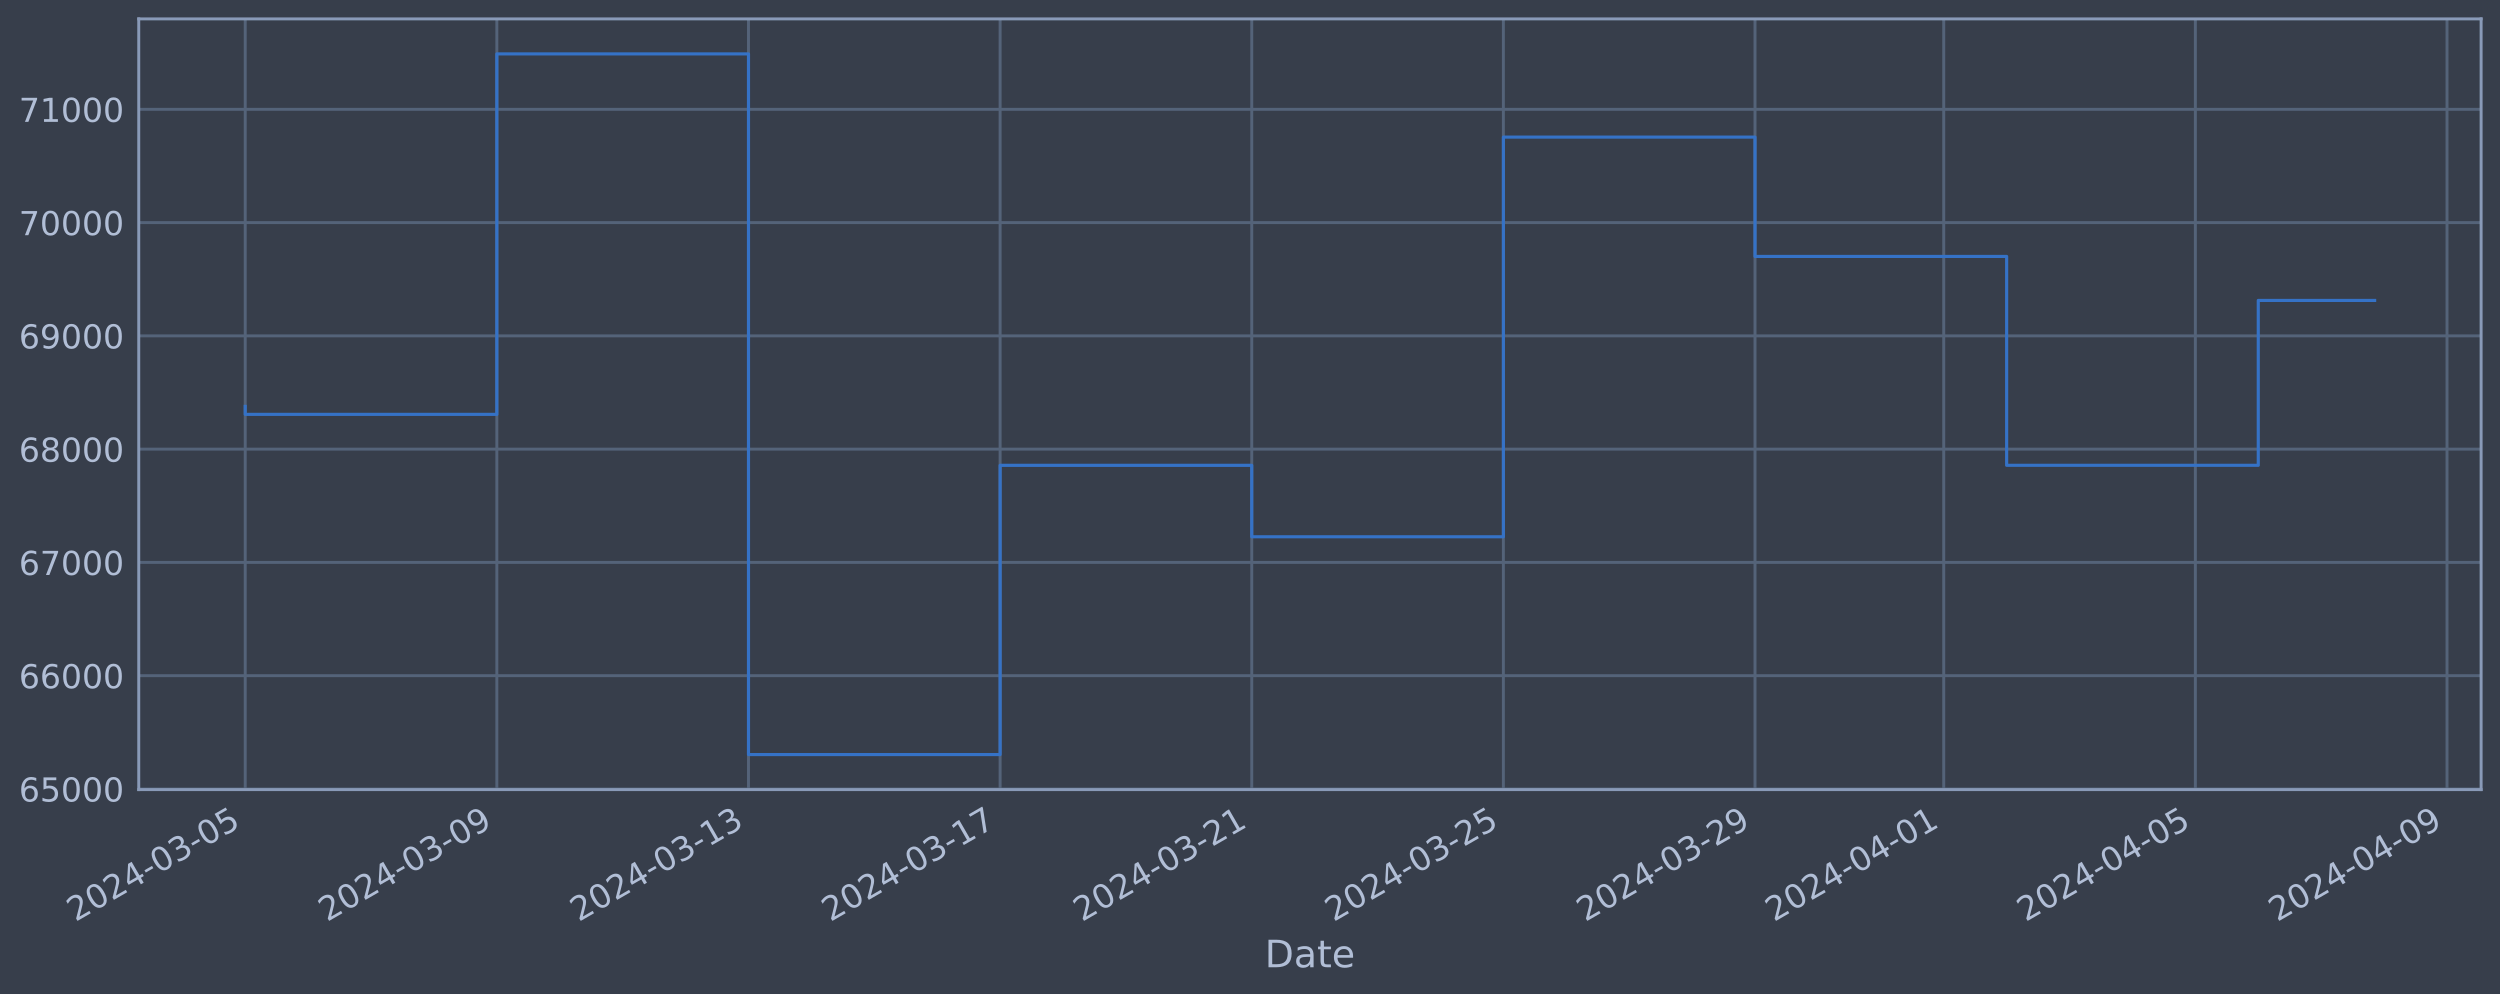
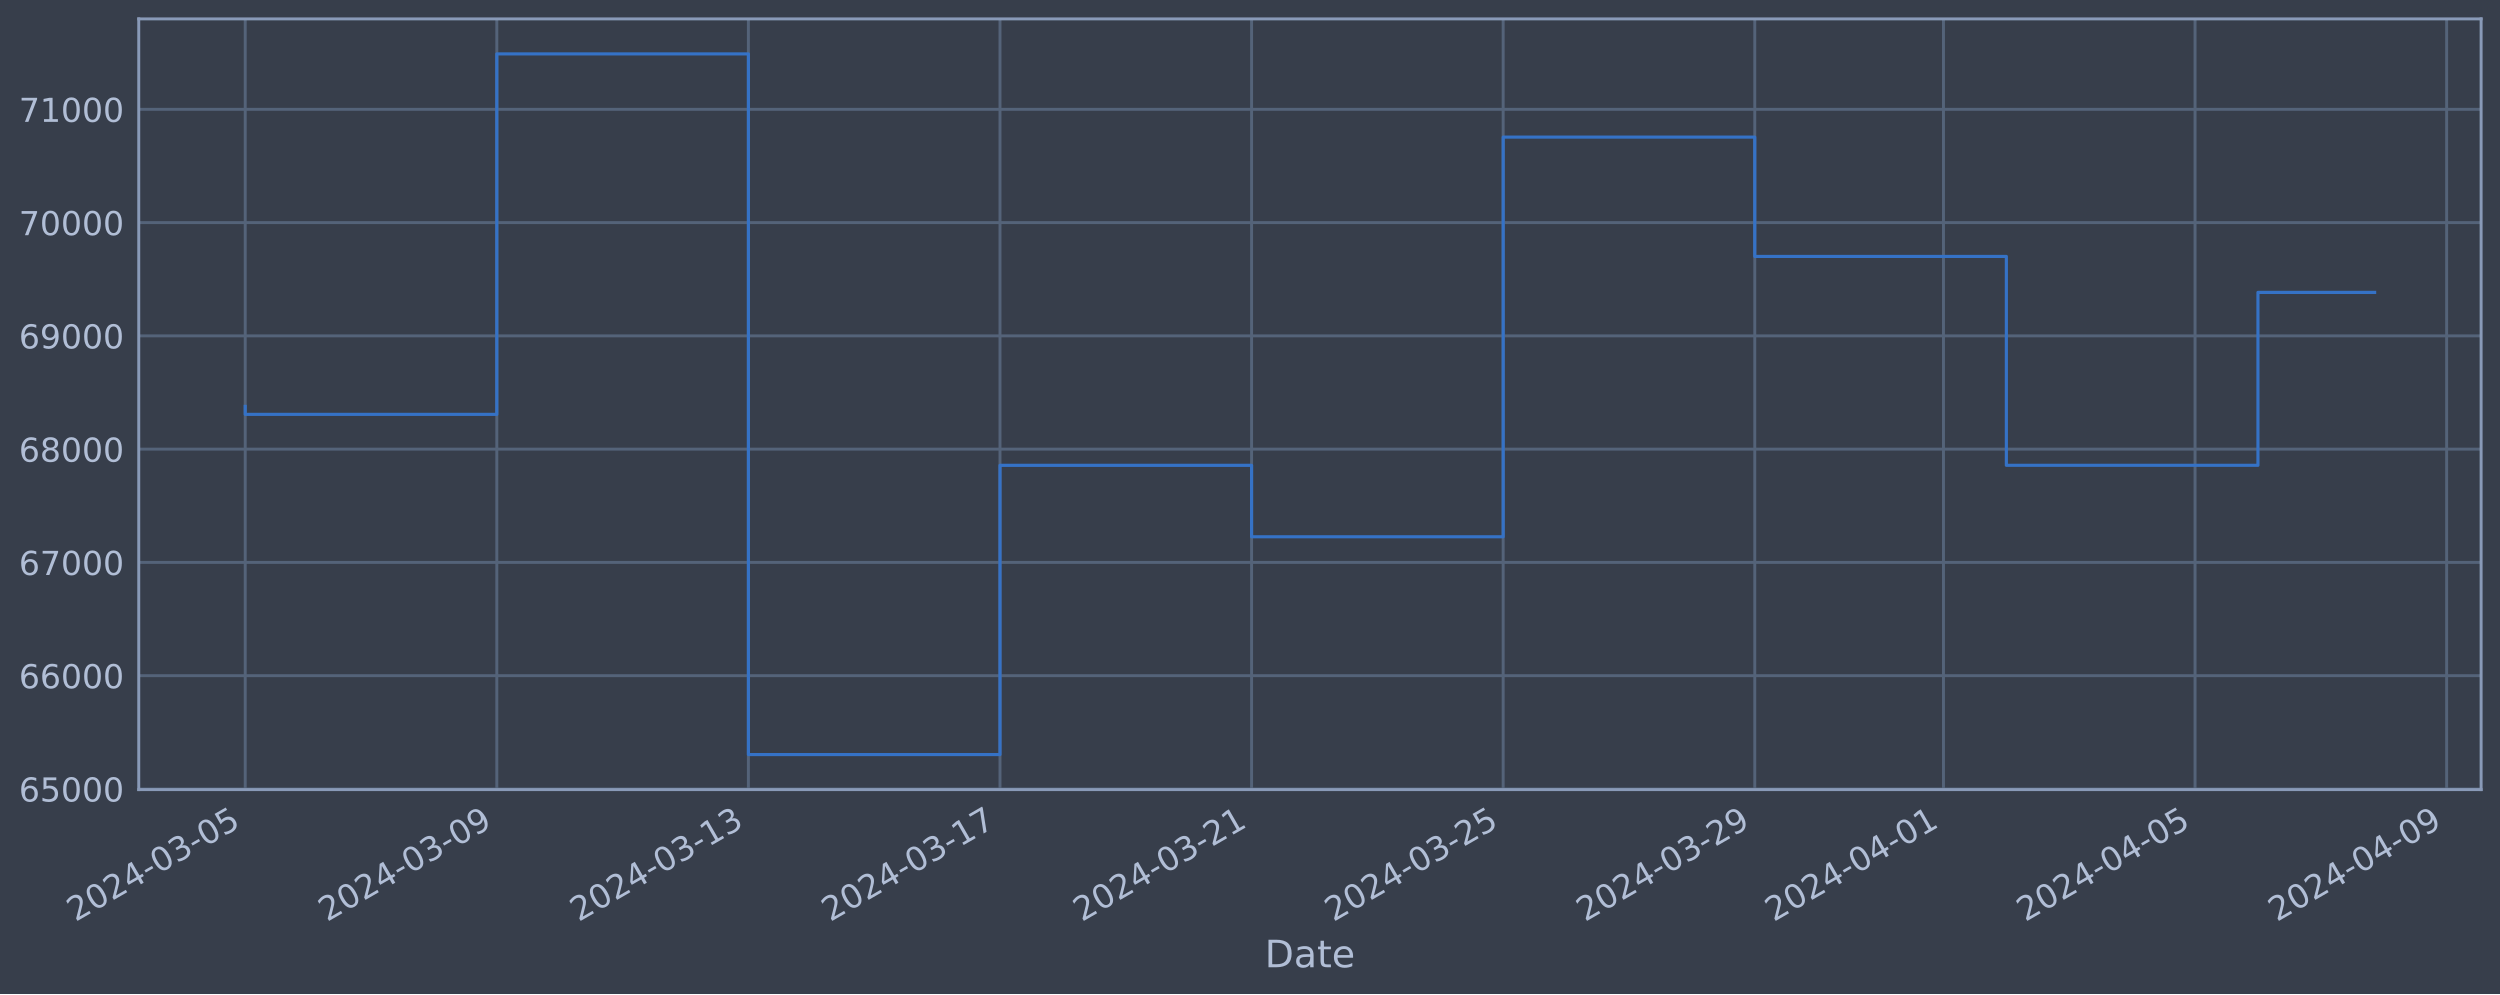
<svg xmlns="http://www.w3.org/2000/svg" xmlns:xlink="http://www.w3.org/1999/xlink" width="952.884pt" height="378.87pt" viewBox="0 0 952.884 378.87" version="1.1">
  <defs>
    <style type="text/css">*{stroke-linejoin: round; stroke-linecap: butt}</style>
  </defs>
  <g id="figure_1">
    <g id="patch_1">
      <path d="M 0 378.87  L 952.884 378.87  L 952.884 0  L 0 0  z " style="fill: #373e4b" />
    </g>
    <g id="axes_1">
      <g id="patch_2">
        <path d="M 52.884 300.96  L 945.684 300.96  L 945.684 7.2  L 52.884 7.2  z " style="fill: #373e4b" />
      </g>
      <g id="matplotlib.axis_1">
        <g id="xtick_1">
          <g id="line2d_1">
-             <path d="M 93.466 300.96  L 93.466 7.2  " clip-path="url(#pbadfdf6eb7)" style="fill: none; stroke: #546379; stroke-width: 1.12; stroke-linecap: square" />
+             <path d="M 93.466 300.96  L 93.466 7.2  " clip-path="url(#p56ecb3e0dc)" style="fill: none; stroke: #546379; stroke-width: 1.12; stroke-linecap: square" />
          </g>
          <g id="line2d_2" />
          <g id="text_1">
            <g style="fill: #b1bed6" transform="translate(28.74006 351.4642) rotate(-30) scale(0.126 -0.126)">
              <defs>
                <path id="DejaVuSans-32" d="M 1228 531  L 3431 531  L 3431 0  L 469 0  L 469 531  Q 828 903 1448 1529  Q 2069 2156 2228 2338  Q 2531 2678 2651 2914  Q 2772 3150 2772 3378  Q 2772 3750 2511 3984  Q 2250 4219 1831 4219  Q 1534 4219 1204 4116  Q 875 4013 500 3803  L 500 4441  Q 881 4594 1212 4672  Q 1544 4750 1819 4750  Q 2544 4750 2975 4387  Q 3406 4025 3406 3419  Q 3406 3131 3298 2873  Q 3191 2616 2906 2266  Q 2828 2175 2409 1742  Q 1991 1309 1228 531  z " transform="scale(0.015625)" />
                <path id="DejaVuSans-30" d="M 2034 4250  Q 1547 4250 1301 3770  Q 1056 3291 1056 2328  Q 1056 1369 1301 889  Q 1547 409 2034 409  Q 2525 409 2770 889  Q 3016 1369 3016 2328  Q 3016 3291 2770 3770  Q 2525 4250 2034 4250  z M 2034 4750  Q 2819 4750 3233 4129  Q 3647 3509 3647 2328  Q 3647 1150 3233 529  Q 2819 -91 2034 -91  Q 1250 -91 836 529  Q 422 1150 422 2328  Q 422 3509 836 4129  Q 1250 4750 2034 4750  z " transform="scale(0.015625)" />
                <path id="DejaVuSans-34" d="M 2419 4116  L 825 1625  L 2419 1625  L 2419 4116  z M 2253 4666  L 3047 4666  L 3047 1625  L 3713 1625  L 3713 1100  L 3047 1100  L 3047 0  L 2419 0  L 2419 1100  L 313 1100  L 313 1709  L 2253 4666  z " transform="scale(0.015625)" />
                <path id="DejaVuSans-2d" d="M 313 2009  L 1997 2009  L 1997 1497  L 313 1497  L 313 2009  z " transform="scale(0.015625)" />
                <path id="DejaVuSans-33" d="M 2597 2516  Q 3050 2419 3304 2112  Q 3559 1806 3559 1356  Q 3559 666 3084 287  Q 2609 -91 1734 -91  Q 1441 -91 1130 -33  Q 819 25 488 141  L 488 750  Q 750 597 1062 519  Q 1375 441 1716 441  Q 2309 441 2620 675  Q 2931 909 2931 1356  Q 2931 1769 2642 2001  Q 2353 2234 1838 2234  L 1294 2234  L 1294 2753  L 1863 2753  Q 2328 2753 2575 2939  Q 2822 3125 2822 3475  Q 2822 3834 2567 4026  Q 2313 4219 1838 4219  Q 1578 4219 1281 4162  Q 984 4106 628 3988  L 628 4550  Q 988 4650 1302 4700  Q 1616 4750 1894 4750  Q 2613 4750 3031 4423  Q 3450 4097 3450 3541  Q 3450 3153 3228 2886  Q 3006 2619 2597 2516  z " transform="scale(0.015625)" />
                <path id="DejaVuSans-35" d="M 691 4666  L 3169 4666  L 3169 4134  L 1269 4134  L 1269 2991  Q 1406 3038 1543 3061  Q 1681 3084 1819 3084  Q 2600 3084 3056 2656  Q 3513 2228 3513 1497  Q 3513 744 3044 326  Q 2575 -91 1722 -91  Q 1428 -91 1123 -41  Q 819 9 494 109  L 494 744  Q 775 591 1075 516  Q 1375 441 1709 441  Q 2250 441 2565 725  Q 2881 1009 2881 1497  Q 2881 1984 2565 2268  Q 2250 2553 1709 2553  Q 1456 2553 1204 2497  Q 953 2441 691 2322  L 691 4666  z " transform="scale(0.015625)" />
              </defs>
              <use xlink:href="#DejaVuSans-32" />
              <use xlink:href="#DejaVuSans-30" x="63.623" />
              <use xlink:href="#DejaVuSans-32" x="127.246" />
              <use xlink:href="#DejaVuSans-34" x="190.869" />
              <use xlink:href="#DejaVuSans-2d" x="254.492" />
              <use xlink:href="#DejaVuSans-30" x="290.576" />
              <use xlink:href="#DejaVuSans-33" x="354.199" />
              <use xlink:href="#DejaVuSans-2d" x="417.822" />
              <use xlink:href="#DejaVuSans-30" x="453.906" />
              <use xlink:href="#DejaVuSans-35" x="517.529" />
            </g>
          </g>
        </g>
        <g id="xtick_2">
          <g id="line2d_3">
-             <path d="M 189.376 300.96  L 189.376 7.2  " clip-path="url(#pbadfdf6eb7)" style="fill: none; stroke: #546379; stroke-width: 1.12; stroke-linecap: square" />
+             <path d="M 189.36 300.96  L 189.36 7.2  " clip-path="url(#p56ecb3e0dc)" style="fill: none; stroke: #546379; stroke-width: 1.12; stroke-linecap: square" />
          </g>
          <g id="line2d_4" />
          <g id="text_2">
-             <g style="fill: #b1bed6" transform="translate(124.6507 351.4642) rotate(-30) scale(0.126 -0.126)">
+             <g style="fill: #b1bed6" transform="translate(124.635 351.4642) rotate(-30) scale(0.126 -0.126)">
              <defs>
                <path id="DejaVuSans-39" d="M 703 97  L 703 672  Q 941 559 1184 500  Q 1428 441 1663 441  Q 2288 441 2617 861  Q 2947 1281 2994 2138  Q 2813 1869 2534 1725  Q 2256 1581 1919 1581  Q 1219 1581 811 2004  Q 403 2428 403 3163  Q 403 3881 828 4315  Q 1253 4750 1959 4750  Q 2769 4750 3195 4129  Q 3622 3509 3622 2328  Q 3622 1225 3098 567  Q 2575 -91 1691 -91  Q 1453 -91 1209 -44  Q 966 3 703 97  z M 1959 2075  Q 2384 2075 2632 2365  Q 2881 2656 2881 3163  Q 2881 3666 2632 3958  Q 2384 4250 1959 4250  Q 1534 4250 1286 3958  Q 1038 3666 1038 3163  Q 1038 2656 1286 2365  Q 1534 2075 1959 2075  z " transform="scale(0.015625)" />
              </defs>
              <use xlink:href="#DejaVuSans-32" />
              <use xlink:href="#DejaVuSans-30" x="63.623" />
              <use xlink:href="#DejaVuSans-32" x="127.246" />
              <use xlink:href="#DejaVuSans-34" x="190.869" />
              <use xlink:href="#DejaVuSans-2d" x="254.492" />
              <use xlink:href="#DejaVuSans-30" x="290.576" />
              <use xlink:href="#DejaVuSans-33" x="354.199" />
              <use xlink:href="#DejaVuSans-2d" x="417.822" />
              <use xlink:href="#DejaVuSans-30" x="453.906" />
              <use xlink:href="#DejaVuSans-39" x="517.529" />
            </g>
          </g>
        </g>
        <g id="xtick_3">
          <g id="line2d_5">
-             <path d="M 285.287 300.96  L 285.287 7.2  " clip-path="url(#pbadfdf6eb7)" style="fill: none; stroke: #546379; stroke-width: 1.12; stroke-linecap: square" />
+             <path d="M 285.255 300.96  L 285.255 7.2  " clip-path="url(#p56ecb3e0dc)" style="fill: none; stroke: #546379; stroke-width: 1.12; stroke-linecap: square" />
          </g>
          <g id="line2d_6" />
          <g id="text_3">
-             <g style="fill: #b1bed6" transform="translate(220.5614 351.4642) rotate(-30) scale(0.126 -0.126)">
+             <g style="fill: #b1bed6" transform="translate(220.5299 351.4642) rotate(-30) scale(0.126 -0.126)">
              <defs>
                <path id="DejaVuSans-31" d="M 794 531  L 1825 531  L 1825 4091  L 703 3866  L 703 4441  L 1819 4666  L 2450 4666  L 2450 531  L 3481 531  L 3481 0  L 794 0  L 794 531  z " transform="scale(0.015625)" />
              </defs>
              <use xlink:href="#DejaVuSans-32" />
              <use xlink:href="#DejaVuSans-30" x="63.623" />
              <use xlink:href="#DejaVuSans-32" x="127.246" />
              <use xlink:href="#DejaVuSans-34" x="190.869" />
              <use xlink:href="#DejaVuSans-2d" x="254.492" />
              <use xlink:href="#DejaVuSans-30" x="290.576" />
              <use xlink:href="#DejaVuSans-33" x="354.199" />
              <use xlink:href="#DejaVuSans-2d" x="417.822" />
              <use xlink:href="#DejaVuSans-31" x="453.906" />
              <use xlink:href="#DejaVuSans-33" x="517.529" />
            </g>
          </g>
        </g>
        <g id="xtick_4">
          <g id="line2d_7">
-             <path d="M 381.198 300.96  L 381.198 7.2  " clip-path="url(#pbadfdf6eb7)" style="fill: none; stroke: #546379; stroke-width: 1.12; stroke-linecap: square" />
+             <path d="M 381.15 300.96  L 381.15 7.2  " clip-path="url(#p56ecb3e0dc)" style="fill: none; stroke: #546379; stroke-width: 1.12; stroke-linecap: square" />
          </g>
          <g id="line2d_8" />
          <g id="text_4">
-             <g style="fill: #b1bed6" transform="translate(316.472 351.4642) rotate(-30) scale(0.126 -0.126)">
+             <g style="fill: #b1bed6" transform="translate(316.4248 351.4642) rotate(-30) scale(0.126 -0.126)">
              <defs>
                <path id="DejaVuSans-37" d="M 525 4666  L 3525 4666  L 3525 4397  L 1831 0  L 1172 0  L 2766 4134  L 525 4134  L 525 4666  z " transform="scale(0.015625)" />
              </defs>
              <use xlink:href="#DejaVuSans-32" />
              <use xlink:href="#DejaVuSans-30" x="63.623" />
              <use xlink:href="#DejaVuSans-32" x="127.246" />
              <use xlink:href="#DejaVuSans-34" x="190.869" />
              <use xlink:href="#DejaVuSans-2d" x="254.492" />
              <use xlink:href="#DejaVuSans-30" x="290.576" />
              <use xlink:href="#DejaVuSans-33" x="354.199" />
              <use xlink:href="#DejaVuSans-2d" x="417.822" />
              <use xlink:href="#DejaVuSans-31" x="453.906" />
              <use xlink:href="#DejaVuSans-37" x="517.529" />
            </g>
          </g>
        </g>
        <g id="xtick_5">
          <g id="line2d_9">
-             <path d="M 477.108 300.96  L 477.108 7.2  " clip-path="url(#pbadfdf6eb7)" style="fill: none; stroke: #546379; stroke-width: 1.12; stroke-linecap: square" />
+             <path d="M 477.045 300.96  L 477.045 7.2  " clip-path="url(#p56ecb3e0dc)" style="fill: none; stroke: #546379; stroke-width: 1.12; stroke-linecap: square" />
          </g>
          <g id="line2d_10" />
          <g id="text_5">
-             <g style="fill: #b1bed6" transform="translate(412.3827 351.4642) rotate(-30) scale(0.126 -0.126)">
+             <g style="fill: #b1bed6" transform="translate(412.3197 351.4642) rotate(-30) scale(0.126 -0.126)">
              <use xlink:href="#DejaVuSans-32" />
              <use xlink:href="#DejaVuSans-30" x="63.623" />
              <use xlink:href="#DejaVuSans-32" x="127.246" />
              <use xlink:href="#DejaVuSans-34" x="190.869" />
              <use xlink:href="#DejaVuSans-2d" x="254.492" />
              <use xlink:href="#DejaVuSans-30" x="290.576" />
              <use xlink:href="#DejaVuSans-33" x="354.199" />
              <use xlink:href="#DejaVuSans-2d" x="417.822" />
              <use xlink:href="#DejaVuSans-32" x="453.906" />
              <use xlink:href="#DejaVuSans-31" x="517.529" />
            </g>
          </g>
        </g>
        <g id="xtick_6">
          <g id="line2d_11">
-             <path d="M 573.019 300.96  L 573.019 7.2  " clip-path="url(#pbadfdf6eb7)" style="fill: none; stroke: #546379; stroke-width: 1.12; stroke-linecap: square" />
+             <path d="M 572.94 300.96  L 572.94 7.2  " clip-path="url(#p56ecb3e0dc)" style="fill: none; stroke: #546379; stroke-width: 1.12; stroke-linecap: square" />
          </g>
          <g id="line2d_12" />
          <g id="text_6">
-             <g style="fill: #b1bed6" transform="translate(508.2933 351.4642) rotate(-30) scale(0.126 -0.126)">
+             <g style="fill: #b1bed6" transform="translate(508.2146 351.4642) rotate(-30) scale(0.126 -0.126)">
              <use xlink:href="#DejaVuSans-32" />
              <use xlink:href="#DejaVuSans-30" x="63.623" />
              <use xlink:href="#DejaVuSans-32" x="127.246" />
              <use xlink:href="#DejaVuSans-34" x="190.869" />
              <use xlink:href="#DejaVuSans-2d" x="254.492" />
              <use xlink:href="#DejaVuSans-30" x="290.576" />
              <use xlink:href="#DejaVuSans-33" x="354.199" />
              <use xlink:href="#DejaVuSans-2d" x="417.822" />
              <use xlink:href="#DejaVuSans-32" x="453.906" />
              <use xlink:href="#DejaVuSans-35" x="517.529" />
            </g>
          </g>
        </g>
        <g id="xtick_7">
          <g id="line2d_13">
-             <path d="M 668.929 300.96  L 668.929 7.2  " clip-path="url(#pbadfdf6eb7)" style="fill: none; stroke: #546379; stroke-width: 1.12; stroke-linecap: square" />
+             <path d="M 668.835 300.96  L 668.835 7.2  " clip-path="url(#p56ecb3e0dc)" style="fill: none; stroke: #546379; stroke-width: 1.12; stroke-linecap: square" />
          </g>
          <g id="line2d_14" />
          <g id="text_7">
-             <g style="fill: #b1bed6" transform="translate(604.2039 351.4642) rotate(-30) scale(0.126 -0.126)">
+             <g style="fill: #b1bed6" transform="translate(604.1095 351.4642) rotate(-30) scale(0.126 -0.126)">
              <use xlink:href="#DejaVuSans-32" />
              <use xlink:href="#DejaVuSans-30" x="63.623" />
              <use xlink:href="#DejaVuSans-32" x="127.246" />
              <use xlink:href="#DejaVuSans-34" x="190.869" />
              <use xlink:href="#DejaVuSans-2d" x="254.492" />
              <use xlink:href="#DejaVuSans-30" x="290.576" />
              <use xlink:href="#DejaVuSans-33" x="354.199" />
              <use xlink:href="#DejaVuSans-2d" x="417.822" />
              <use xlink:href="#DejaVuSans-32" x="453.906" />
              <use xlink:href="#DejaVuSans-39" x="517.529" />
            </g>
          </g>
        </g>
        <g id="xtick_8">
          <g id="line2d_15">
-             <path d="M 740.862 300.96  L 740.862 7.2  " clip-path="url(#pbadfdf6eb7)" style="fill: none; stroke: #546379; stroke-width: 1.12; stroke-linecap: square" />
+             <path d="M 740.756 300.96  L 740.756 7.2  " clip-path="url(#p56ecb3e0dc)" style="fill: none; stroke: #546379; stroke-width: 1.12; stroke-linecap: square" />
          </g>
          <g id="line2d_16" />
          <g id="text_8">
-             <g style="fill: #b1bed6" transform="translate(676.1369 351.4642) rotate(-30) scale(0.126 -0.126)">
+             <g style="fill: #b1bed6" transform="translate(676.0307 351.4642) rotate(-30) scale(0.126 -0.126)">
              <use xlink:href="#DejaVuSans-32" />
              <use xlink:href="#DejaVuSans-30" x="63.623" />
              <use xlink:href="#DejaVuSans-32" x="127.246" />
              <use xlink:href="#DejaVuSans-34" x="190.869" />
              <use xlink:href="#DejaVuSans-2d" x="254.492" />
              <use xlink:href="#DejaVuSans-30" x="290.576" />
              <use xlink:href="#DejaVuSans-34" x="354.199" />
              <use xlink:href="#DejaVuSans-2d" x="417.822" />
              <use xlink:href="#DejaVuSans-30" x="453.906" />
              <use xlink:href="#DejaVuSans-31" x="517.529" />
            </g>
          </g>
        </g>
        <g id="xtick_9">
          <g id="line2d_17">
-             <path d="M 836.773 300.96  L 836.773 7.2  " clip-path="url(#pbadfdf6eb7)" style="fill: none; stroke: #546379; stroke-width: 1.12; stroke-linecap: square" />
+             <path d="M 836.651 300.96  L 836.651 7.2  " clip-path="url(#p56ecb3e0dc)" style="fill: none; stroke: #546379; stroke-width: 1.12; stroke-linecap: square" />
          </g>
          <g id="line2d_18" />
          <g id="text_9">
-             <g style="fill: #b1bed6" transform="translate(772.0476 351.4642) rotate(-30) scale(0.126 -0.126)">
+             <g style="fill: #b1bed6" transform="translate(771.9256 351.4642) rotate(-30) scale(0.126 -0.126)">
              <use xlink:href="#DejaVuSans-32" />
              <use xlink:href="#DejaVuSans-30" x="63.623" />
              <use xlink:href="#DejaVuSans-32" x="127.246" />
              <use xlink:href="#DejaVuSans-34" x="190.869" />
              <use xlink:href="#DejaVuSans-2d" x="254.492" />
              <use xlink:href="#DejaVuSans-30" x="290.576" />
              <use xlink:href="#DejaVuSans-34" x="354.199" />
              <use xlink:href="#DejaVuSans-2d" x="417.822" />
              <use xlink:href="#DejaVuSans-30" x="453.906" />
              <use xlink:href="#DejaVuSans-35" x="517.529" />
            </g>
          </g>
        </g>
        <g id="xtick_10">
          <g id="line2d_19">
-             <path d="M 932.684 300.96  L 932.684 7.2  " clip-path="url(#pbadfdf6eb7)" style="fill: none; stroke: #546379; stroke-width: 1.12; stroke-linecap: square" />
+             <path d="M 932.546 300.96  L 932.546 7.2  " clip-path="url(#p56ecb3e0dc)" style="fill: none; stroke: #546379; stroke-width: 1.12; stroke-linecap: square" />
          </g>
          <g id="line2d_20" />
          <g id="text_10">
-             <g style="fill: #b1bed6" transform="translate(867.9582 351.4642) rotate(-30) scale(0.126 -0.126)">
+             <g style="fill: #b1bed6" transform="translate(867.8205 351.4642) rotate(-30) scale(0.126 -0.126)">
              <use xlink:href="#DejaVuSans-32" />
              <use xlink:href="#DejaVuSans-30" x="63.623" />
              <use xlink:href="#DejaVuSans-32" x="127.246" />
              <use xlink:href="#DejaVuSans-34" x="190.869" />
              <use xlink:href="#DejaVuSans-2d" x="254.492" />
              <use xlink:href="#DejaVuSans-30" x="290.576" />
              <use xlink:href="#DejaVuSans-34" x="354.199" />
              <use xlink:href="#DejaVuSans-2d" x="417.822" />
              <use xlink:href="#DejaVuSans-30" x="453.906" />
              <use xlink:href="#DejaVuSans-39" x="517.529" />
            </g>
          </g>
        </g>
        <g id="text_11">
          <g style="fill: #b1bed6" transform="translate(482.0746 368.6753) scale(0.144 -0.144)">
            <defs>
              <path id="DejaVuSans-44" d="M 1259 4147  L 1259 519  L 2022 519  Q 2988 519 3436 956  Q 3884 1394 3884 2338  Q 3884 3275 3436 3711  Q 2988 4147 2022 4147  L 1259 4147  z M 628 4666  L 1925 4666  Q 3281 4666 3915 4102  Q 4550 3538 4550 2338  Q 4550 1131 3912 565  Q 3275 0 1925 0  L 628 0  L 628 4666  z " transform="scale(0.015625)" />
              <path id="DejaVuSans-61" d="M 2194 1759  Q 1497 1759 1228 1600  Q 959 1441 959 1056  Q 959 750 1161 570  Q 1363 391 1709 391  Q 2188 391 2477 730  Q 2766 1069 2766 1631  L 2766 1759  L 2194 1759  z M 3341 1997  L 3341 0  L 2766 0  L 2766 531  Q 2569 213 2275 61  Q 1981 -91 1556 -91  Q 1019 -91 701 211  Q 384 513 384 1019  Q 384 1609 779 1909  Q 1175 2209 1959 2209  L 2766 2209  L 2766 2266  Q 2766 2663 2505 2880  Q 2244 3097 1772 3097  Q 1472 3097 1187 3025  Q 903 2953 641 2809  L 641 3341  Q 956 3463 1253 3523  Q 1550 3584 1831 3584  Q 2591 3584 2966 3190  Q 3341 2797 3341 1997  z " transform="scale(0.015625)" />
              <path id="DejaVuSans-74" d="M 1172 4494  L 1172 3500  L 2356 3500  L 2356 3053  L 1172 3053  L 1172 1153  Q 1172 725 1289 603  Q 1406 481 1766 481  L 2356 481  L 2356 0  L 1766 0  Q 1100 0 847 248  Q 594 497 594 1153  L 594 3053  L 172 3053  L 172 3500  L 594 3500  L 594 4494  L 1172 4494  z " transform="scale(0.015625)" />
              <path id="DejaVuSans-65" d="M 3597 1894  L 3597 1613  L 953 1613  Q 991 1019 1311 708  Q 1631 397 2203 397  Q 2534 397 2845 478  Q 3156 559 3463 722  L 3463 178  Q 3153 47 2828 -22  Q 2503 -91 2169 -91  Q 1331 -91 842 396  Q 353 884 353 1716  Q 353 2575 817 3079  Q 1281 3584 2069 3584  Q 2775 3584 3186 3129  Q 3597 2675 3597 1894  z M 3022 2063  Q 3016 2534 2758 2815  Q 2500 3097 2075 3097  Q 1594 3097 1305 2825  Q 1016 2553 972 2059  L 3022 2063  z " transform="scale(0.015625)" />
            </defs>
            <use xlink:href="#DejaVuSans-44" />
            <use xlink:href="#DejaVuSans-61" x="77.002" />
            <use xlink:href="#DejaVuSans-74" x="138.281" />
            <use xlink:href="#DejaVuSans-65" x="177.49" />
          </g>
        </g>
      </g>
      <g id="matplotlib.axis_2">
        <g id="ytick_1">
          <g id="line2d_21">
-             <path d="M 52.884 300.718  L 945.684 300.718  " clip-path="url(#pbadfdf6eb7)" style="fill: none; stroke: #546379; stroke-width: 1.12; stroke-linecap: square" />
+             <path d="M 52.884 300.718  L 945.684 300.718  " clip-path="url(#p56ecb3e0dc)" style="fill: none; stroke: #546379; stroke-width: 1.12; stroke-linecap: square" />
          </g>
          <g id="line2d_22" />
          <g id="text_12">
            <g style="fill: #b1bed6" transform="translate(7.2 305.5049) scale(0.126 -0.126)">
              <defs>
                <path id="DejaVuSans-36" d="M 2113 2584  Q 1688 2584 1439 2293  Q 1191 2003 1191 1497  Q 1191 994 1439 701  Q 1688 409 2113 409  Q 2538 409 2786 701  Q 3034 994 3034 1497  Q 3034 2003 2786 2293  Q 2538 2584 2113 2584  z M 3366 4563  L 3366 3988  Q 3128 4100 2886 4159  Q 2644 4219 2406 4219  Q 1781 4219 1451 3797  Q 1122 3375 1075 2522  Q 1259 2794 1537 2939  Q 1816 3084 2150 3084  Q 2853 3084 3261 2657  Q 3669 2231 3669 1497  Q 3669 778 3244 343  Q 2819 -91 2113 -91  Q 1303 -91 875 529  Q 447 1150 447 2328  Q 447 3434 972 4092  Q 1497 4750 2381 4750  Q 2619 4750 2861 4703  Q 3103 4656 3366 4563  z " transform="scale(0.015625)" />
              </defs>
              <use xlink:href="#DejaVuSans-36" />
              <use xlink:href="#DejaVuSans-35" x="63.623" />
              <use xlink:href="#DejaVuSans-30" x="127.246" />
              <use xlink:href="#DejaVuSans-30" x="190.869" />
              <use xlink:href="#DejaVuSans-30" x="254.492" />
            </g>
          </g>
        </g>
        <g id="ytick_2">
          <g id="line2d_23">
-             <path d="M 52.884 257.544  L 945.684 257.544  " clip-path="url(#pbadfdf6eb7)" style="fill: none; stroke: #546379; stroke-width: 1.12; stroke-linecap: square" />
+             <path d="M 52.884 257.544  L 945.684 257.544  " clip-path="url(#p56ecb3e0dc)" style="fill: none; stroke: #546379; stroke-width: 1.12; stroke-linecap: square" />
          </g>
          <g id="line2d_24" />
          <g id="text_13">
            <g style="fill: #b1bed6" transform="translate(7.2 262.331) scale(0.126 -0.126)">
              <use xlink:href="#DejaVuSans-36" />
              <use xlink:href="#DejaVuSans-36" x="63.623" />
              <use xlink:href="#DejaVuSans-30" x="127.246" />
              <use xlink:href="#DejaVuSans-30" x="190.869" />
              <use xlink:href="#DejaVuSans-30" x="254.492" />
            </g>
          </g>
        </g>
        <g id="ytick_3">
          <g id="line2d_25">
-             <path d="M 52.884 214.37  L 945.684 214.37  " clip-path="url(#pbadfdf6eb7)" style="fill: none; stroke: #546379; stroke-width: 1.12; stroke-linecap: square" />
+             <path d="M 52.884 214.37  L 945.684 214.37  " clip-path="url(#p56ecb3e0dc)" style="fill: none; stroke: #546379; stroke-width: 1.12; stroke-linecap: square" />
          </g>
          <g id="line2d_26" />
          <g id="text_14">
            <g style="fill: #b1bed6" transform="translate(7.2 219.157) scale(0.126 -0.126)">
              <use xlink:href="#DejaVuSans-36" />
              <use xlink:href="#DejaVuSans-37" x="63.623" />
              <use xlink:href="#DejaVuSans-30" x="127.246" />
              <use xlink:href="#DejaVuSans-30" x="190.869" />
              <use xlink:href="#DejaVuSans-30" x="254.492" />
            </g>
          </g>
        </g>
        <g id="ytick_4">
          <g id="line2d_27">
-             <path d="M 52.884 171.196  L 945.684 171.196  " clip-path="url(#pbadfdf6eb7)" style="fill: none; stroke: #546379; stroke-width: 1.12; stroke-linecap: square" />
+             <path d="M 52.884 171.196  L 945.684 171.196  " clip-path="url(#p56ecb3e0dc)" style="fill: none; stroke: #546379; stroke-width: 1.12; stroke-linecap: square" />
          </g>
          <g id="line2d_28" />
          <g id="text_15">
            <g style="fill: #b1bed6" transform="translate(7.2 175.9831) scale(0.126 -0.126)">
              <defs>
                <path id="DejaVuSans-38" d="M 2034 2216  Q 1584 2216 1326 1975  Q 1069 1734 1069 1313  Q 1069 891 1326 650  Q 1584 409 2034 409  Q 2484 409 2743 651  Q 3003 894 3003 1313  Q 3003 1734 2745 1975  Q 2488 2216 2034 2216  z M 1403 2484  Q 997 2584 770 2862  Q 544 3141 544 3541  Q 544 4100 942 4425  Q 1341 4750 2034 4750  Q 2731 4750 3128 4425  Q 3525 4100 3525 3541  Q 3525 3141 3298 2862  Q 3072 2584 2669 2484  Q 3125 2378 3379 2068  Q 3634 1759 3634 1313  Q 3634 634 3220 271  Q 2806 -91 2034 -91  Q 1263 -91 848 271  Q 434 634 434 1313  Q 434 1759 690 2068  Q 947 2378 1403 2484  z M 1172 3481  Q 1172 3119 1398 2916  Q 1625 2713 2034 2713  Q 2441 2713 2670 2916  Q 2900 3119 2900 3481  Q 2900 3844 2670 4047  Q 2441 4250 2034 4250  Q 1625 4250 1398 4047  Q 1172 3844 1172 3481  z " transform="scale(0.015625)" />
              </defs>
              <use xlink:href="#DejaVuSans-36" />
              <use xlink:href="#DejaVuSans-38" x="63.623" />
              <use xlink:href="#DejaVuSans-30" x="127.246" />
              <use xlink:href="#DejaVuSans-30" x="190.869" />
              <use xlink:href="#DejaVuSans-30" x="254.492" />
            </g>
          </g>
        </g>
        <g id="ytick_5">
          <g id="line2d_29">
-             <path d="M 52.884 128.022  L 945.684 128.022  " clip-path="url(#pbadfdf6eb7)" style="fill: none; stroke: #546379; stroke-width: 1.12; stroke-linecap: square" />
+             <path d="M 52.884 128.022  L 945.684 128.022  " clip-path="url(#p56ecb3e0dc)" style="fill: none; stroke: #546379; stroke-width: 1.12; stroke-linecap: square" />
          </g>
          <g id="line2d_30" />
          <g id="text_16">
            <g style="fill: #b1bed6" transform="translate(7.2 132.8092) scale(0.126 -0.126)">
              <use xlink:href="#DejaVuSans-36" />
              <use xlink:href="#DejaVuSans-39" x="63.623" />
              <use xlink:href="#DejaVuSans-30" x="127.246" />
              <use xlink:href="#DejaVuSans-30" x="190.869" />
              <use xlink:href="#DejaVuSans-30" x="254.492" />
            </g>
          </g>
        </g>
        <g id="ytick_6">
          <g id="line2d_31">
-             <path d="M 52.884 84.848  L 945.684 84.848  " clip-path="url(#pbadfdf6eb7)" style="fill: none; stroke: #546379; stroke-width: 1.12; stroke-linecap: square" />
+             <path d="M 52.884 84.848  L 945.684 84.848  " clip-path="url(#p56ecb3e0dc)" style="fill: none; stroke: #546379; stroke-width: 1.12; stroke-linecap: square" />
          </g>
          <g id="line2d_32" />
          <g id="text_17">
            <g style="fill: #b1bed6" transform="translate(7.2 89.63523) scale(0.126 -0.126)">
              <use xlink:href="#DejaVuSans-37" />
              <use xlink:href="#DejaVuSans-30" x="63.623" />
              <use xlink:href="#DejaVuSans-30" x="127.246" />
              <use xlink:href="#DejaVuSans-30" x="190.869" />
              <use xlink:href="#DejaVuSans-30" x="254.492" />
            </g>
          </g>
        </g>
        <g id="ytick_7">
          <g id="line2d_33">
-             <path d="M 52.884 41.674  L 945.684 41.674  " clip-path="url(#pbadfdf6eb7)" style="fill: none; stroke: #546379; stroke-width: 1.12; stroke-linecap: square" />
+             <path d="M 52.884 41.674  L 945.684 41.674  " clip-path="url(#p56ecb3e0dc)" style="fill: none; stroke: #546379; stroke-width: 1.12; stroke-linecap: square" />
          </g>
          <g id="line2d_34" />
          <g id="text_18">
            <g style="fill: #b1bed6" transform="translate(7.2 46.4613) scale(0.126 -0.126)">
              <use xlink:href="#DejaVuSans-37" />
              <use xlink:href="#DejaVuSans-31" x="63.623" />
              <use xlink:href="#DejaVuSans-30" x="127.246" />
              <use xlink:href="#DejaVuSans-30" x="190.869" />
              <use xlink:href="#DejaVuSans-30" x="254.492" />
            </g>
          </g>
        </g>
      </g>
      <g id="line2d_35">
-         <path d="M 93.466 154.891  L 93.466 157.946  L 189.376 157.946  L 189.376 20.553  L 285.287 20.553  L 285.287 287.607  L 381.198 287.607  L 381.198 177.362  L 477.108 177.362  L 477.108 204.598  L 573.019 204.598  L 573.019 52.265  L 668.929 52.265  L 668.929 97.744  L 764.84 97.744  L 764.84 177.352  L 860.751 177.352  L 860.751 114.503  L 905.102 114.503  " clip-path="url(#pbadfdf6eb7)" style="fill: none; stroke: #3572c6; stroke-width: 1.2; stroke-linecap: square" />
+         <path d="M 93.466 154.891  L 93.466 157.946  L 189.36 157.946  L 189.36 20.553  L 285.255 20.553  L 285.255 287.607  L 381.15 287.607  L 381.15 177.362  L 477.045 177.362  L 477.045 204.598  L 572.94 204.598  L 572.94 52.265  L 668.835 52.265  L 668.835 97.744  L 764.73 97.744  L 764.73 177.352  L 860.625 177.352  L 860.625 111.447  L 905.102 111.447  " clip-path="url(#p56ecb3e0dc)" style="fill: none; stroke: #3572c6; stroke-width: 1.2; stroke-linecap: square" />
      </g>
      <g id="patch_3">
        <path d="M 52.884 300.96  L 52.884 7.2  " style="fill: none; stroke: #899ab8; stroke-width: 1.12; stroke-linejoin: miter; stroke-linecap: square" />
      </g>
      <g id="patch_4">
        <path d="M 945.684 300.96  L 945.684 7.2  " style="fill: none; stroke: #899ab8; stroke-width: 1.12; stroke-linejoin: miter; stroke-linecap: square" />
      </g>
      <g id="patch_5">
        <path d="M 52.884 300.96  L 945.684 300.96  " style="fill: none; stroke: #899ab8; stroke-width: 1.12; stroke-linejoin: miter; stroke-linecap: square" />
      </g>
      <g id="patch_6">
        <path d="M 52.884 7.2  L 945.684 7.2  " style="fill: none; stroke: #899ab8; stroke-width: 1.12; stroke-linejoin: miter; stroke-linecap: square" />
      </g>
    </g>
  </g>
  <defs>
-     <clipPath id="pbadfdf6eb7">
+     <clipPath id="p56ecb3e0dc">
      <rect x="52.884" y="7.2" width="892.8" height="293.76" />
    </clipPath>
  </defs>
</svg>
